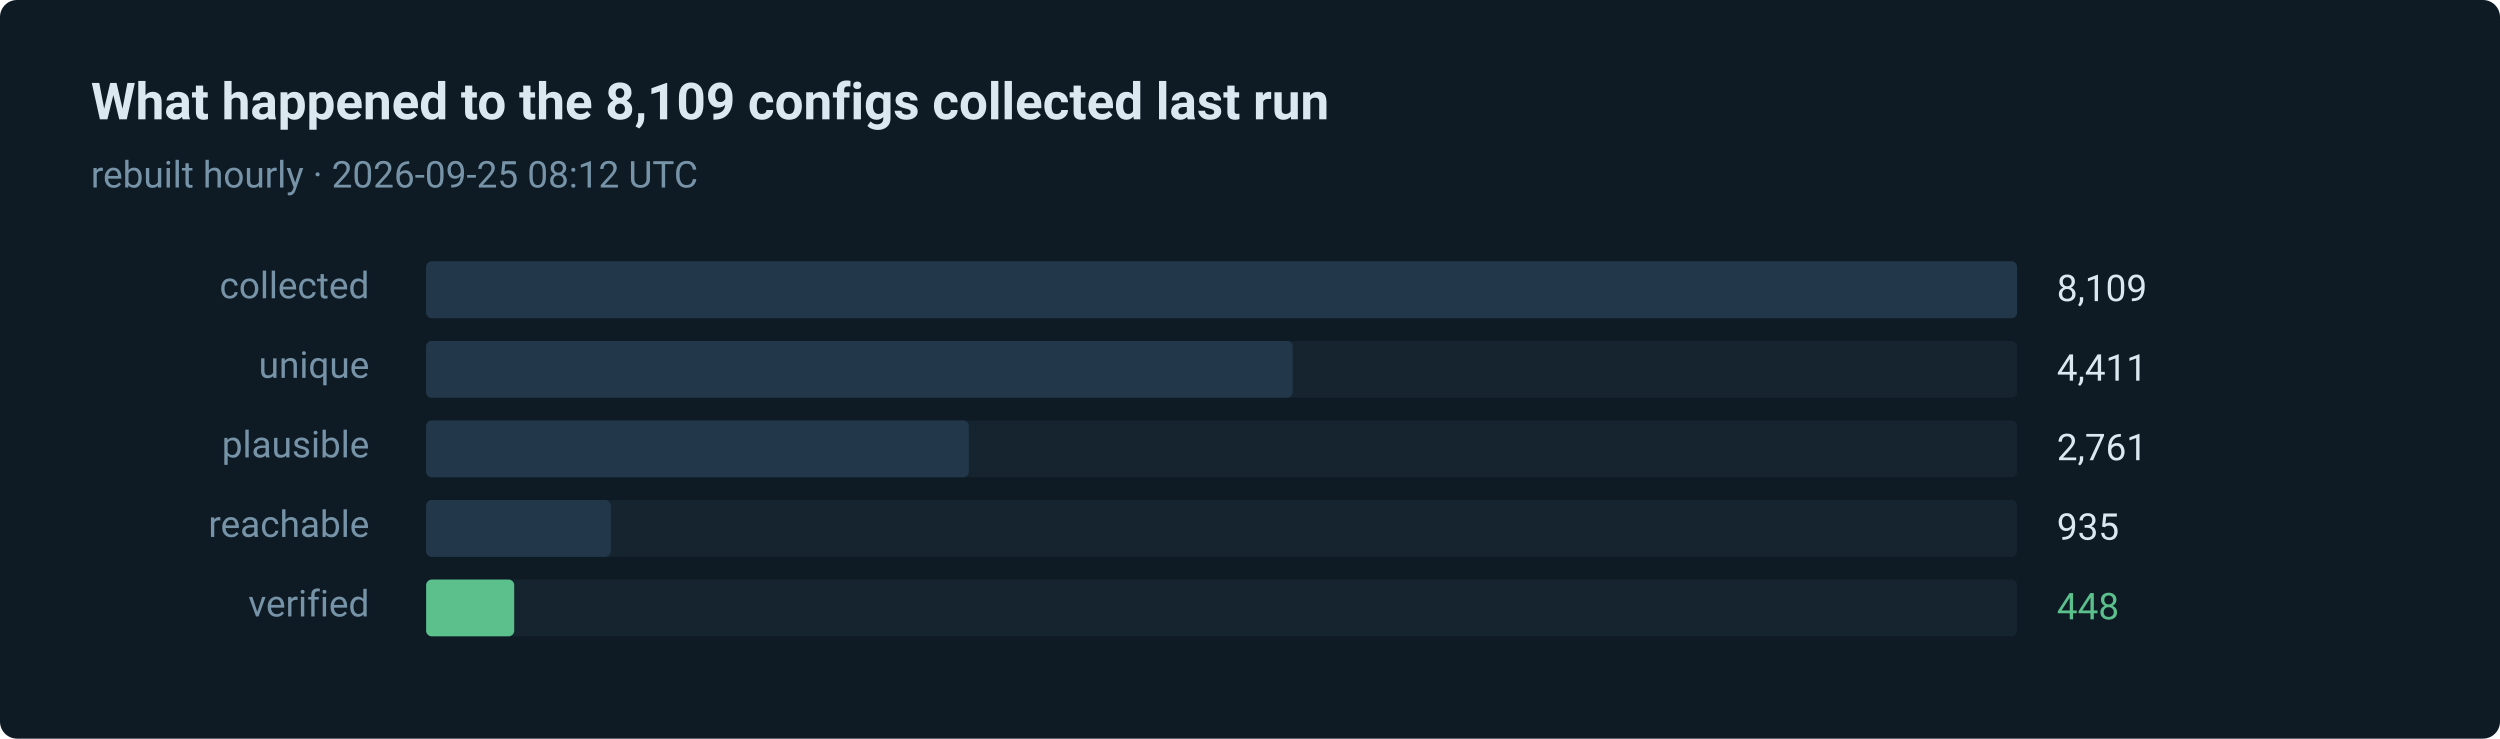
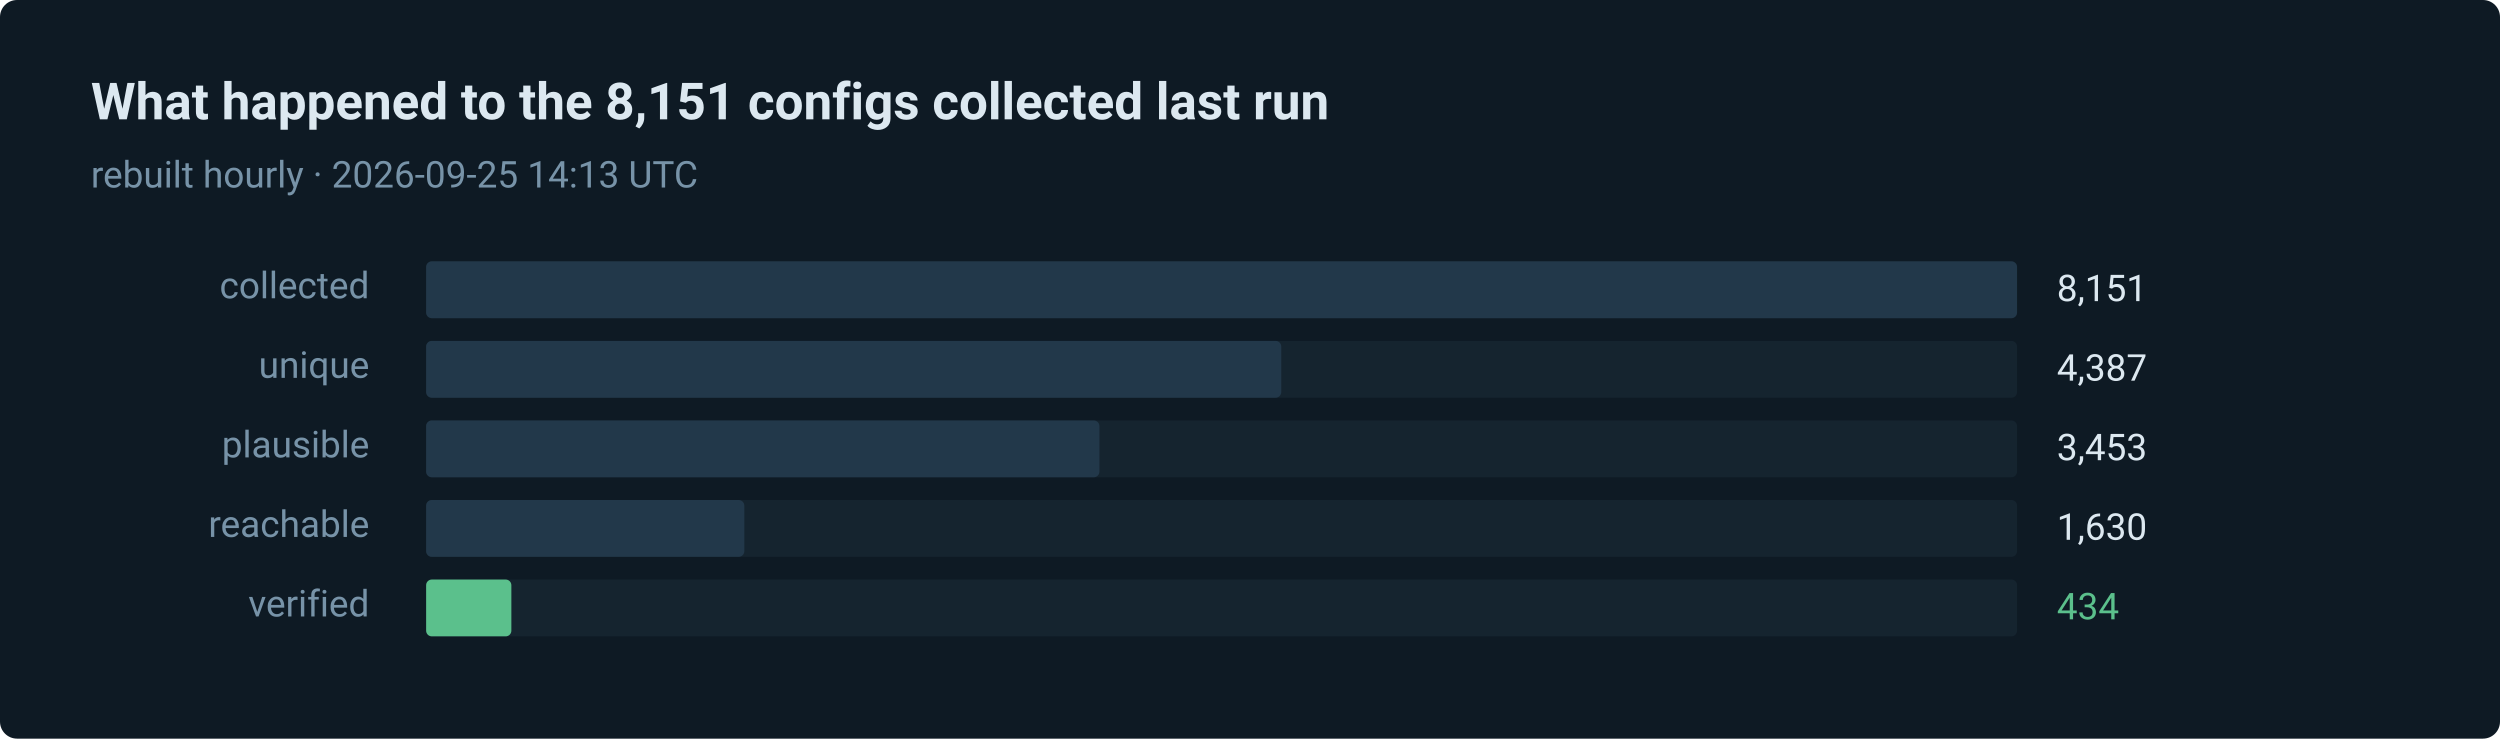
- <svg xmlns="http://www.w3.org/2000/svg" width="880" height="260" viewBox="0 0 880 260" role="img" aria-label="448 of 8109 routes verified in the last run">
+ <svg xmlns="http://www.w3.org/2000/svg" width="880" height="260" viewBox="0 0 880 260" role="img" aria-label="434 of 8151 routes verified in the last run">
  <style>text { font-family: ui-sans-serif, system-ui, -apple-system, 'Segoe UI', Roboto, 'Helvetica Neue', Arial, sans-serif; }</style>
  <rect width="880" height="260" rx="6" fill="#0e1a24" />
-   <text x="32" y="42" fill="#dce8f0" font-size="18" font-weight="600">What happened to the 8,109 configs collected last run</text>
-   <text x="32" y="66" fill="#7793a8" font-size="13">rebuilt hourly · 2026-09-25 08:12 UTC</text>
+   <text x="32" y="42" fill="#dce8f0" font-size="18" font-weight="600">What happened to the 8,151 configs collected last run</text>
+   <text x="32" y="66" fill="#7793a8" font-size="13">rebuilt hourly · 2026-09-25 14:13 UTC</text>
  <text x="130" y="105" fill="#7793a8" font-size="13" text-anchor="end">collected</text>
  <rect x="150" y="92" width="560" height="20" rx="2" fill="#15242f" />
  <rect x="150" y="92" width="560" height="20" rx="2" fill="#22384a" />
-   <text x="724" y="106" fill="#dce8f0" font-size="13">8,109</text>
+   <text x="724" y="106" fill="#dce8f0" font-size="13">8,151</text>
  <text x="130" y="133" fill="#7793a8" font-size="13" text-anchor="end">unique</text>
  <rect x="150" y="120" width="560" height="20" rx="2" fill="#15242f" />
-   <rect x="150" y="120" width="305" height="20" rx="2" fill="#22384a" />
-   <text x="724" y="134" fill="#dce8f0" font-size="13">4,411</text>
+   <rect x="150" y="120" width="301" height="20" rx="2" fill="#22384a" />
+   <text x="724" y="134" fill="#dce8f0" font-size="13">4,387</text>
  <text x="130" y="161" fill="#7793a8" font-size="13" text-anchor="end">plausible</text>
  <rect x="150" y="148" width="560" height="20" rx="2" fill="#15242f" />
-   <rect x="150" y="148" width="191" height="20" rx="2" fill="#22384a" />
-   <text x="724" y="162" fill="#dce8f0" font-size="13">2,761</text>
+   <rect x="150" y="148" width="237" height="20" rx="2" fill="#22384a" />
+   <text x="724" y="162" fill="#dce8f0" font-size="13">3,453</text>
  <text x="130" y="189" fill="#7793a8" font-size="13" text-anchor="end">reachable</text>
  <rect x="150" y="176" width="560" height="20" rx="2" fill="#15242f" />
-   <rect x="150" y="176" width="65" height="20" rx="2" fill="#22384a" />
-   <text x="724" y="190" fill="#dce8f0" font-size="13">935</text>
+   <rect x="150" y="176" width="112" height="20" rx="2" fill="#22384a" />
+   <text x="724" y="190" fill="#dce8f0" font-size="13">1,630</text>
  <text x="130" y="217" fill="#7793a8" font-size="13" text-anchor="end">verified</text>
  <rect x="150" y="204" width="560" height="20" rx="2" fill="#15242f" />
-   <rect x="150" y="204" width="31" height="20" rx="2" fill="#5bc08c" />
-   <text x="724" y="218" fill="#5bc08c" font-size="13">448</text>
+   <rect x="150" y="204" width="30" height="20" rx="2" fill="#5bc08c" />
+   <text x="724" y="218" fill="#5bc08c" font-size="13">434</text>
</svg>
